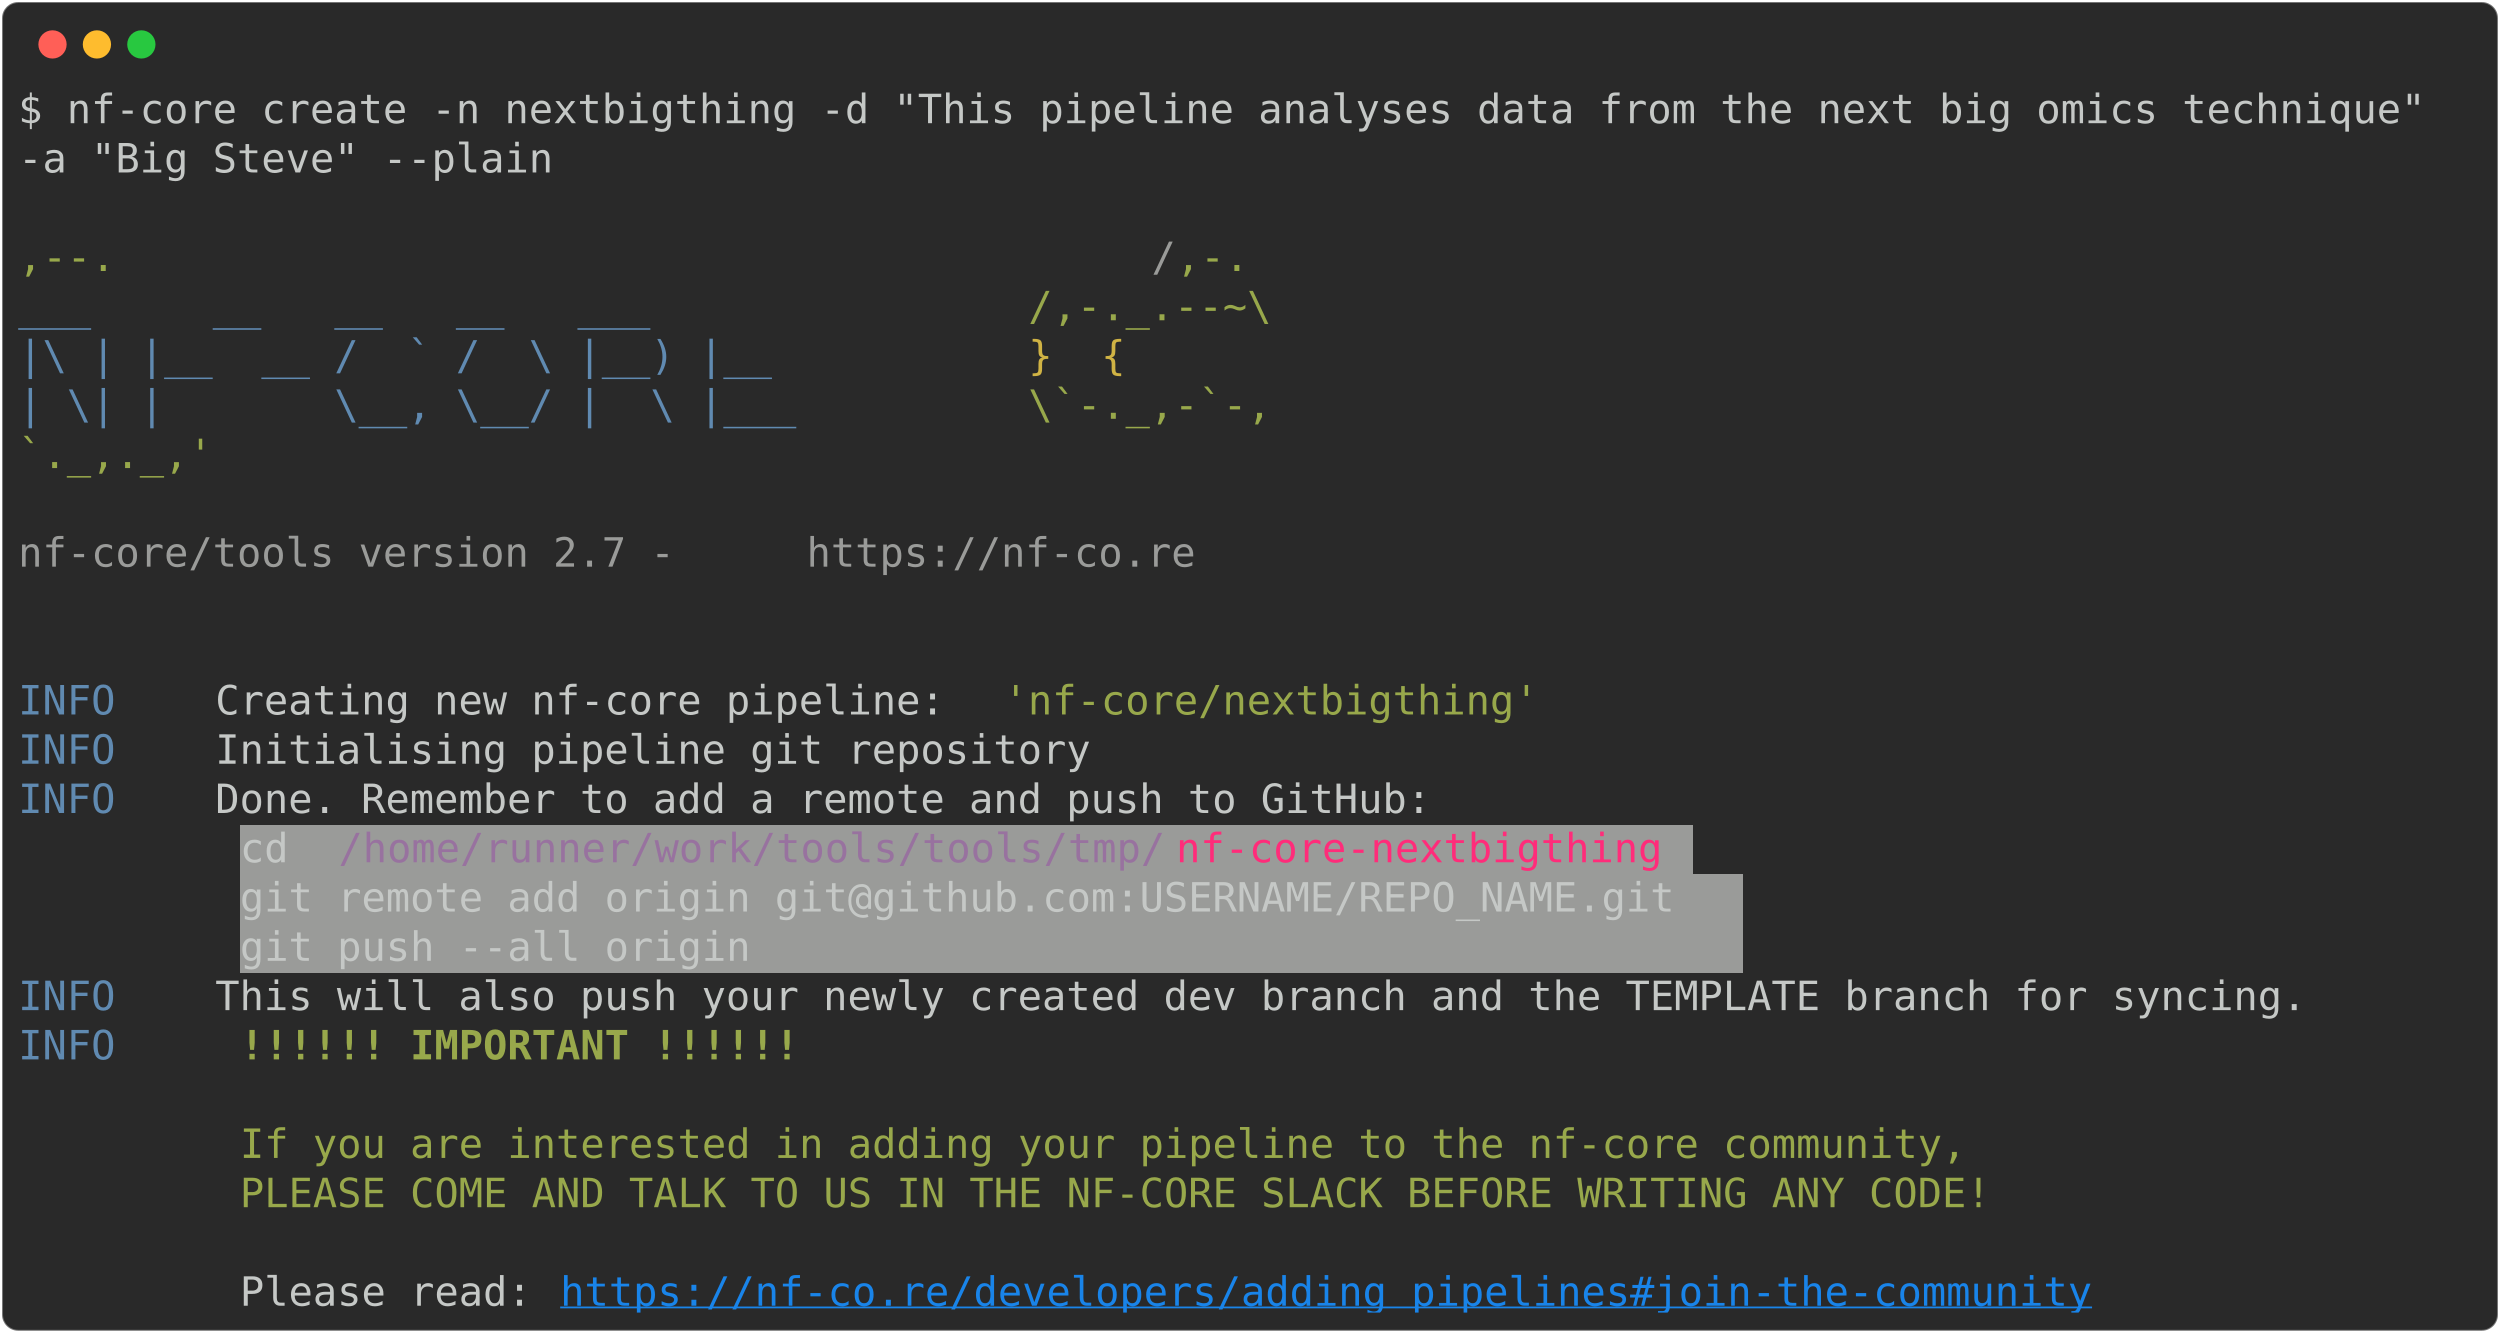
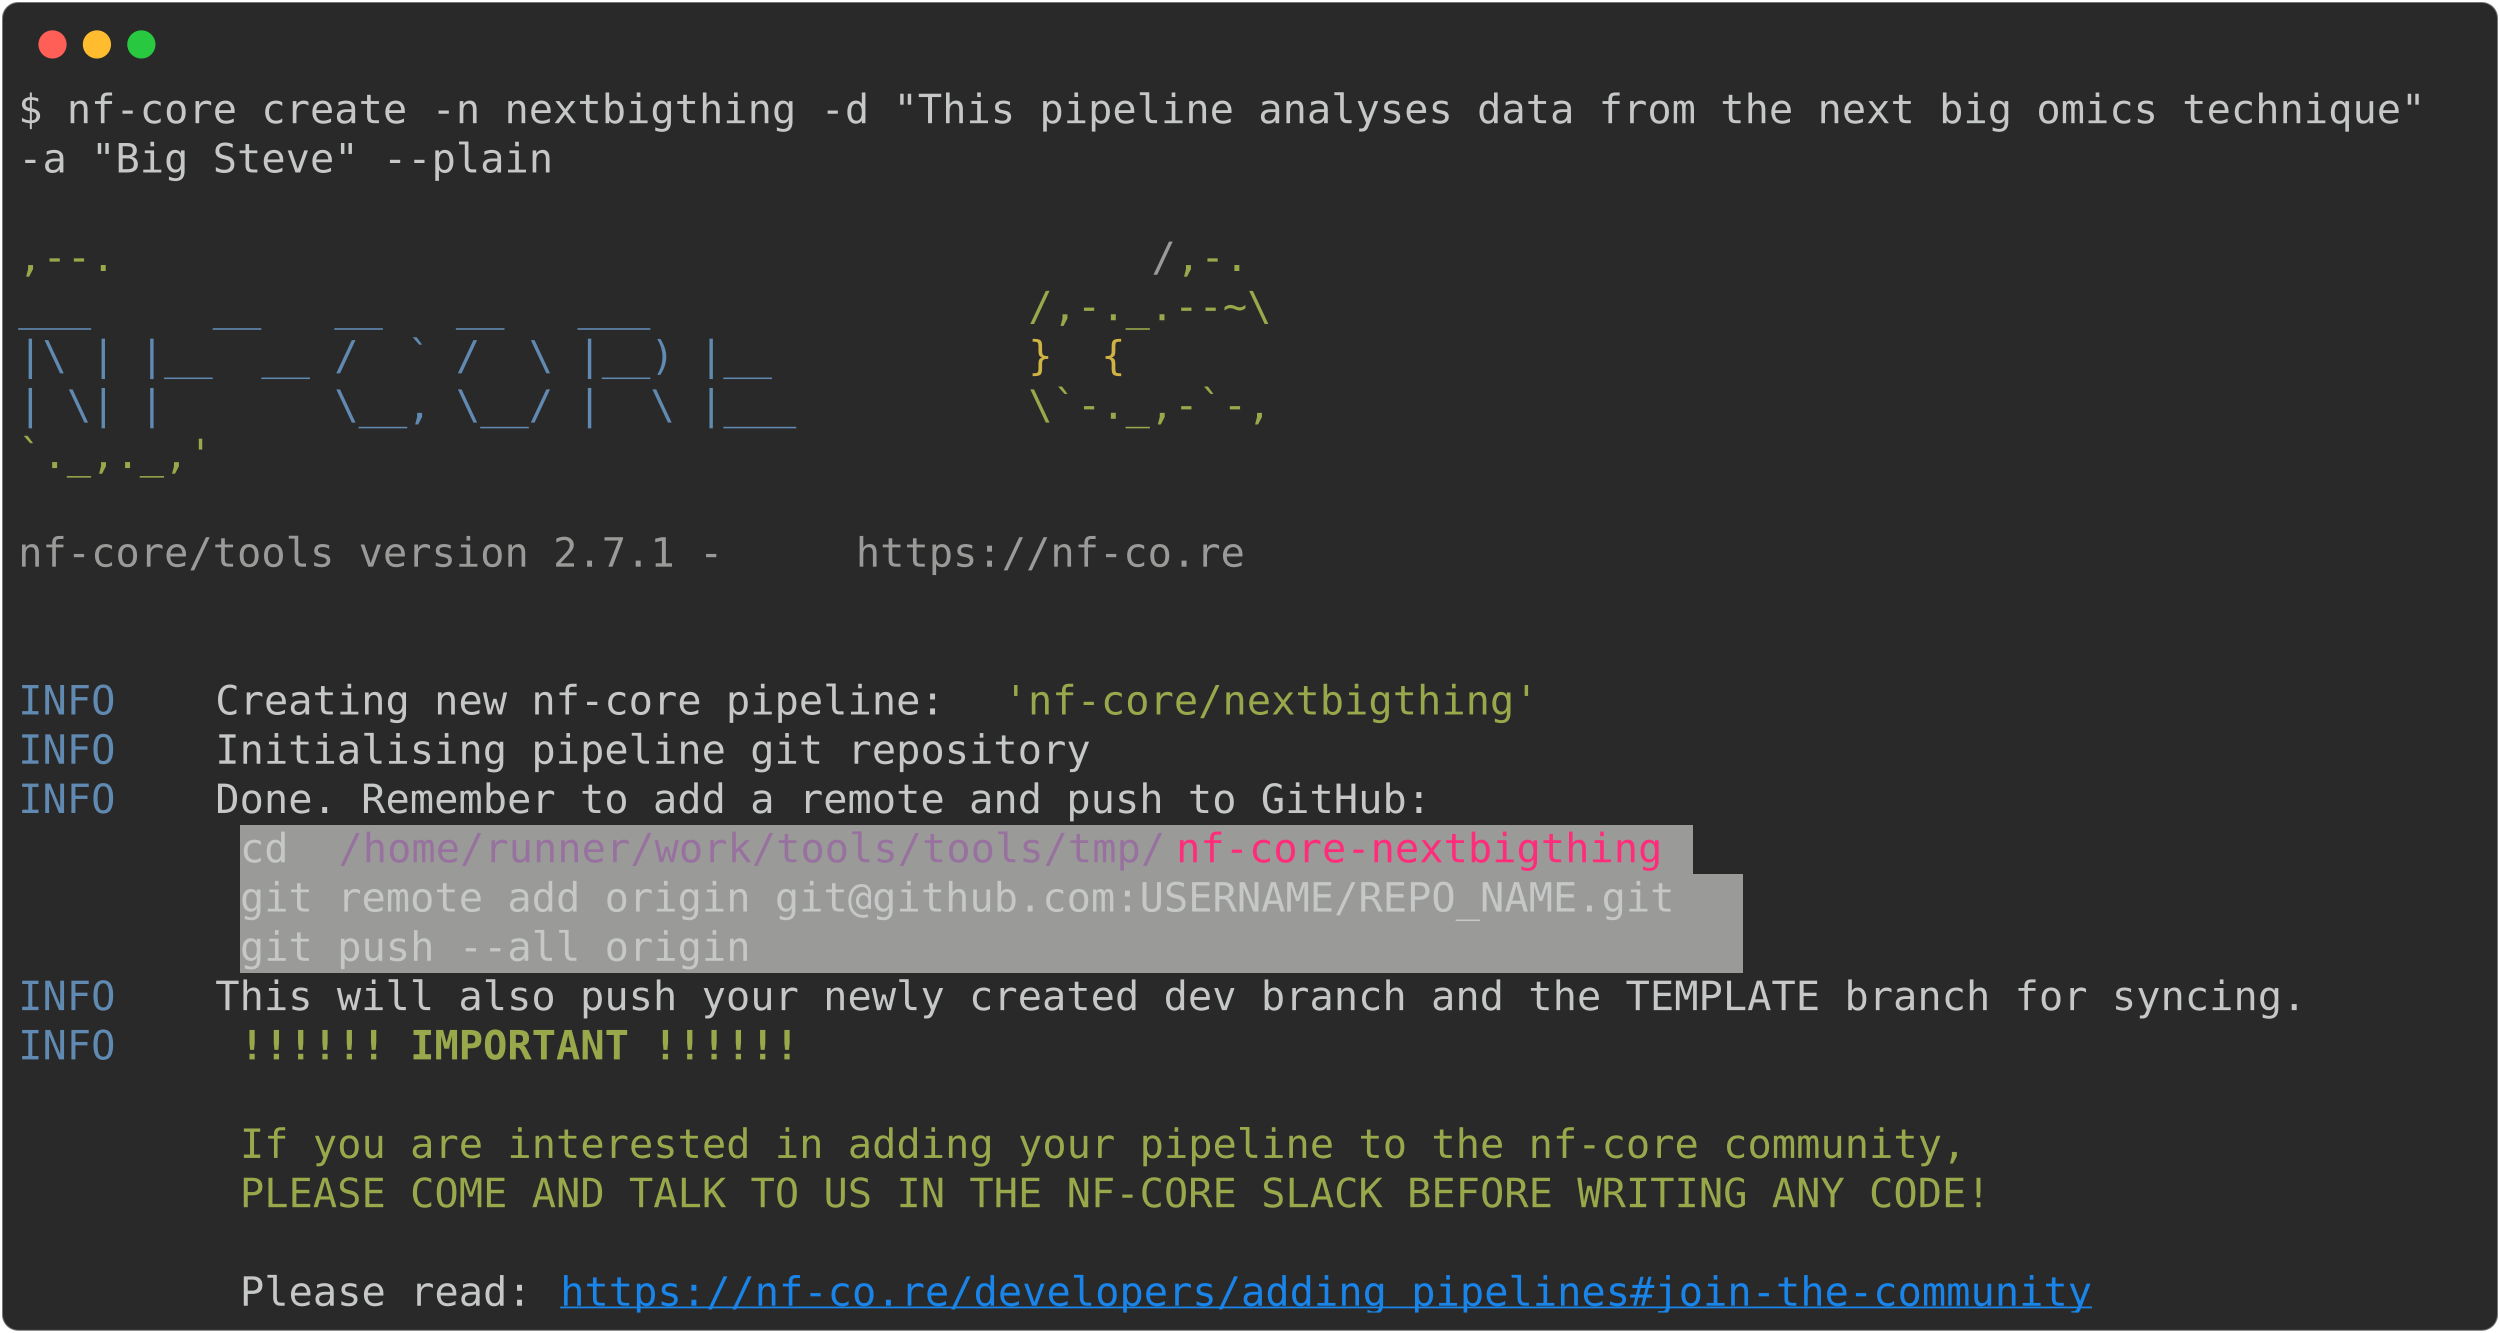
<svg xmlns="http://www.w3.org/2000/svg" class="rich-terminal" viewBox="0 0 1238 660.0">
  <style>

    @font-face {
        font-family: "Fira Code";
        src: local("FiraCode-Regular"),
                url("https://cdnjs.cloudflare.com/ajax/libs/firacode/6.2.0/woff2/FiraCode-Regular.woff2") format("woff2"),
                url("https://cdnjs.cloudflare.com/ajax/libs/firacode/6.2.0/woff/FiraCode-Regular.woff") format("woff");
        font-style: normal;
        font-weight: 400;
    }
    @font-face {
        font-family: "Fira Code";
        src: local("FiraCode-Bold"),
                url("https://cdnjs.cloudflare.com/ajax/libs/firacode/6.2.0/woff2/FiraCode-Bold.woff2") format("woff2"),
                url("https://cdnjs.cloudflare.com/ajax/libs/firacode/6.2.0/woff/FiraCode-Bold.woff") format("woff");
        font-style: bold;
        font-weight: 700;
    }

-     .terminal-1507512876-matrix {
+     .terminal-3886862987-matrix {
        font-family: Fira Code, monospace;
        font-size: 20px;
        line-height: 24.4px;
        font-variant-east-asian: full-width;
    }

-     .terminal-1507512876-title {
+     .terminal-3886862987-title {
        font-size: 18px;
        font-weight: bold;
        font-family: arial;
    }

-     .terminal-1507512876-r1 { fill: #c5c8c6 }
- .terminal-1507512876-r2 { fill: #98a84b }
- .terminal-1507512876-r3 { fill: #9a9b99 }
- .terminal-1507512876-r4 { fill: #608ab1 }
- .terminal-1507512876-r5 { fill: #d0b344 }
- .terminal-1507512876-r6 { fill: #98729f }
- .terminal-1507512876-r7 { fill: #ff2c7a }
- .terminal-1507512876-r8 { fill: #98a84b;font-weight: bold }
- .terminal-1507512876-r9 { fill: #1984e9;text-decoration: underline; }
+     .terminal-3886862987-r1 { fill: #c5c8c6 }
+ .terminal-3886862987-r2 { fill: #98a84b }
+ .terminal-3886862987-r3 { fill: #9a9b99 }
+ .terminal-3886862987-r4 { fill: #608ab1 }
+ .terminal-3886862987-r5 { fill: #d0b344 }
+ .terminal-3886862987-r6 { fill: #98729f }
+ .terminal-3886862987-r7 { fill: #ff2c7a }
+ .terminal-3886862987-r8 { fill: #98a84b;font-weight: bold }
+ .terminal-3886862987-r9 { fill: #1984e9;text-decoration: underline; }
    </style>
  <defs>
-     <clipPath id="terminal-1507512876-clip-terminal">
+     <clipPath id="terminal-3886862987-clip-terminal">
      <rect x="0" y="0" width="1219.0" height="609.0" />
    </clipPath>
-     <clipPath id="terminal-1507512876-line-0">
+     <clipPath id="terminal-3886862987-line-0">
      <rect x="0" y="1.5" width="1220" height="24.65" />
    </clipPath>
-     <clipPath id="terminal-1507512876-line-1">
+     <clipPath id="terminal-3886862987-line-1">
      <rect x="0" y="25.9" width="1220" height="24.65" />
    </clipPath>
-     <clipPath id="terminal-1507512876-line-2">
+     <clipPath id="terminal-3886862987-line-2">
      <rect x="0" y="50.3" width="1220" height="24.65" />
    </clipPath>
-     <clipPath id="terminal-1507512876-line-3">
+     <clipPath id="terminal-3886862987-line-3">
      <rect x="0" y="74.7" width="1220" height="24.65" />
    </clipPath>
-     <clipPath id="terminal-1507512876-line-4">
+     <clipPath id="terminal-3886862987-line-4">
      <rect x="0" y="99.1" width="1220" height="24.65" />
    </clipPath>
-     <clipPath id="terminal-1507512876-line-5">
+     <clipPath id="terminal-3886862987-line-5">
      <rect x="0" y="123.5" width="1220" height="24.65" />
    </clipPath>
-     <clipPath id="terminal-1507512876-line-6">
+     <clipPath id="terminal-3886862987-line-6">
      <rect x="0" y="147.9" width="1220" height="24.65" />
    </clipPath>
-     <clipPath id="terminal-1507512876-line-7">
+     <clipPath id="terminal-3886862987-line-7">
      <rect x="0" y="172.3" width="1220" height="24.65" />
    </clipPath>
-     <clipPath id="terminal-1507512876-line-8">
+     <clipPath id="terminal-3886862987-line-8">
      <rect x="0" y="196.7" width="1220" height="24.65" />
    </clipPath>
-     <clipPath id="terminal-1507512876-line-9">
+     <clipPath id="terminal-3886862987-line-9">
      <rect x="0" y="221.1" width="1220" height="24.65" />
    </clipPath>
-     <clipPath id="terminal-1507512876-line-10">
+     <clipPath id="terminal-3886862987-line-10">
      <rect x="0" y="245.5" width="1220" height="24.65" />
    </clipPath>
-     <clipPath id="terminal-1507512876-line-11">
+     <clipPath id="terminal-3886862987-line-11">
      <rect x="0" y="269.9" width="1220" height="24.65" />
    </clipPath>
-     <clipPath id="terminal-1507512876-line-12">
+     <clipPath id="terminal-3886862987-line-12">
      <rect x="0" y="294.3" width="1220" height="24.65" />
    </clipPath>
-     <clipPath id="terminal-1507512876-line-13">
+     <clipPath id="terminal-3886862987-line-13">
      <rect x="0" y="318.7" width="1220" height="24.65" />
    </clipPath>
-     <clipPath id="terminal-1507512876-line-14">
+     <clipPath id="terminal-3886862987-line-14">
      <rect x="0" y="343.1" width="1220" height="24.65" />
    </clipPath>
-     <clipPath id="terminal-1507512876-line-15">
+     <clipPath id="terminal-3886862987-line-15">
      <rect x="0" y="367.5" width="1220" height="24.65" />
    </clipPath>
-     <clipPath id="terminal-1507512876-line-16">
+     <clipPath id="terminal-3886862987-line-16">
      <rect x="0" y="391.9" width="1220" height="24.65" />
    </clipPath>
-     <clipPath id="terminal-1507512876-line-17">
+     <clipPath id="terminal-3886862987-line-17">
      <rect x="0" y="416.3" width="1220" height="24.65" />
    </clipPath>
-     <clipPath id="terminal-1507512876-line-18">
+     <clipPath id="terminal-3886862987-line-18">
      <rect x="0" y="440.7" width="1220" height="24.65" />
    </clipPath>
-     <clipPath id="terminal-1507512876-line-19">
+     <clipPath id="terminal-3886862987-line-19">
      <rect x="0" y="465.1" width="1220" height="24.65" />
    </clipPath>
-     <clipPath id="terminal-1507512876-line-20">
+     <clipPath id="terminal-3886862987-line-20">
      <rect x="0" y="489.5" width="1220" height="24.65" />
    </clipPath>
-     <clipPath id="terminal-1507512876-line-21">
+     <clipPath id="terminal-3886862987-line-21">
      <rect x="0" y="513.9" width="1220" height="24.65" />
    </clipPath>
-     <clipPath id="terminal-1507512876-line-22">
+     <clipPath id="terminal-3886862987-line-22">
      <rect x="0" y="538.3" width="1220" height="24.65" />
    </clipPath>
-     <clipPath id="terminal-1507512876-line-23">
+     <clipPath id="terminal-3886862987-line-23">
      <rect x="0" y="562.7" width="1220" height="24.65" />
    </clipPath>
  </defs>
  <rect fill="#292929" stroke="rgba(255,255,255,0.35)" stroke-width="1" x="1" y="1" width="1236" height="658" rx="8" />
  <g transform="translate(26,22)">
    <circle cx="0" cy="0" r="7" fill="#ff5f57" />
    <circle cx="22" cy="0" r="7" fill="#febc2e" />
    <circle cx="44" cy="0" r="7" fill="#28c840" />
  </g>
-   <g transform="translate(9, 41)" clip-path="url(#terminal-1507512876-clip-terminal)">
+   <g transform="translate(9, 41)" clip-path="url(#terminal-3886862987-clip-terminal)">
    <rect fill="#9a9b99" x="109.8" y="367.5" width="48.8" height="24.65" shape-rendering="crispEdges" />
    <rect fill="#9a9b99" x="158.6" y="367.5" width="414.8" height="24.65" shape-rendering="crispEdges" />
    <rect fill="#9a9b99" x="573.4" y="367.5" width="244" height="24.65" shape-rendering="crispEdges" />
    <rect fill="#9a9b99" x="817.4" y="367.5" width="12.2" height="24.65" shape-rendering="crispEdges" />
    <rect fill="#9a9b99" x="109.8" y="391.9" width="744.2" height="24.65" shape-rendering="crispEdges" />
    <rect fill="#9a9b99" x="109.8" y="416.3" width="744.2" height="24.65" shape-rendering="crispEdges" />
-     <g class="terminal-1507512876-matrix">
-       <text class="terminal-1507512876-r1" x="0" y="20" textLength="1220" clip-path="url(#terminal-1507512876-line-0)">$ nf-core create -n nextbigthing -d "This pipeline analyses data from the next big omics technique" </text>
-       <text class="terminal-1507512876-r1" x="1220" y="20" textLength="12.2" clip-path="url(#terminal-1507512876-line-0)">
- </text>
-       <text class="terminal-1507512876-r1" x="0" y="44.4" textLength="268.4" clip-path="url(#terminal-1507512876-line-1)">-a "Big Steve" --plain</text>
-       <text class="terminal-1507512876-r1" x="1220" y="44.4" textLength="12.2" clip-path="url(#terminal-1507512876-line-1)">
- </text>
-       <text class="terminal-1507512876-r1" x="1220" y="68.8" textLength="12.2" clip-path="url(#terminal-1507512876-line-2)">
- </text>
-       <text class="terminal-1507512876-r2" x="0" y="93.2" textLength="561.2" clip-path="url(#terminal-1507512876-line-3)">                                          ,--.</text>
-       <text class="terminal-1507512876-r3" x="561.2" y="93.2" textLength="12.2" clip-path="url(#terminal-1507512876-line-3)">/</text>
-       <text class="terminal-1507512876-r2" x="573.4" y="93.2" textLength="36.6" clip-path="url(#terminal-1507512876-line-3)">,-.</text>
-       <text class="terminal-1507512876-r1" x="1220" y="93.2" textLength="12.2" clip-path="url(#terminal-1507512876-line-3)">
- </text>
-       <text class="terminal-1507512876-r4" x="0" y="117.6" textLength="500.2" clip-path="url(#terminal-1507512876-line-4)">          ___     __   __   __   ___     </text>
-       <text class="terminal-1507512876-r2" x="500.2" y="117.6" textLength="122" clip-path="url(#terminal-1507512876-line-4)">/,-._.--~\</text>
-       <text class="terminal-1507512876-r1" x="1220" y="117.6" textLength="12.2" clip-path="url(#terminal-1507512876-line-4)">
- </text>
-       <text class="terminal-1507512876-r4" x="0" y="142" textLength="500.2" clip-path="url(#terminal-1507512876-line-5)">    |\ | |__  __ /  ` /  \ |__) |__      </text>
-       <text class="terminal-1507512876-r5" x="500.2" y="142" textLength="85.4" clip-path="url(#terminal-1507512876-line-5)">   }  {</text>
-       <text class="terminal-1507512876-r1" x="1220" y="142" textLength="12.2" clip-path="url(#terminal-1507512876-line-5)">
- </text>
-       <text class="terminal-1507512876-r4" x="0" y="166.4" textLength="500.2" clip-path="url(#terminal-1507512876-line-6)">    | \| |       \__, \__/ |  \ |___     </text>
-       <text class="terminal-1507512876-r2" x="500.2" y="166.4" textLength="122" clip-path="url(#terminal-1507512876-line-6)">\`-._,-`-,</text>
-       <text class="terminal-1507512876-r1" x="1220" y="166.4" textLength="12.2" clip-path="url(#terminal-1507512876-line-6)">
- </text>
-       <text class="terminal-1507512876-r2" x="0" y="190.8" textLength="610" clip-path="url(#terminal-1507512876-line-7)">                                          `._,._,'</text>
-       <text class="terminal-1507512876-r1" x="1220" y="190.8" textLength="12.2" clip-path="url(#terminal-1507512876-line-7)">
- </text>
-       <text class="terminal-1507512876-r1" x="1220" y="215.2" textLength="12.2" clip-path="url(#terminal-1507512876-line-8)">
- </text>
-       <text class="terminal-1507512876-r3" x="0" y="239.6" textLength="390.4" clip-path="url(#terminal-1507512876-line-9)">    nf-core/tools version 2.7 - </text>
-       <text class="terminal-1507512876-r3" x="390.4" y="239.6" textLength="195.2" clip-path="url(#terminal-1507512876-line-9)">https://nf-co.re</text>
-       <text class="terminal-1507512876-r1" x="1220" y="239.6" textLength="12.2" clip-path="url(#terminal-1507512876-line-9)">
- </text>
-       <text class="terminal-1507512876-r1" x="1220" y="264" textLength="12.2" clip-path="url(#terminal-1507512876-line-10)">
- </text>
-       <text class="terminal-1507512876-r1" x="1220" y="288.4" textLength="12.2" clip-path="url(#terminal-1507512876-line-11)">
- </text>
-       <text class="terminal-1507512876-r4" x="0" y="312.8" textLength="97.6" clip-path="url(#terminal-1507512876-line-12)">INFO    </text>
-       <text class="terminal-1507512876-r1" x="97.6" y="312.8" textLength="390.4" clip-path="url(#terminal-1507512876-line-12)"> Creating new nf-core pipeline: </text>
-       <text class="terminal-1507512876-r2" x="488" y="312.8" textLength="268.4" clip-path="url(#terminal-1507512876-line-12)">'nf-core/nextbigthing'</text>
-       <text class="terminal-1507512876-r1" x="1220" y="312.8" textLength="12.2" clip-path="url(#terminal-1507512876-line-12)">
- </text>
-       <text class="terminal-1507512876-r4" x="0" y="337.2" textLength="97.6" clip-path="url(#terminal-1507512876-line-13)">INFO    </text>
-       <text class="terminal-1507512876-r1" x="97.6" y="337.2" textLength="1122.4" clip-path="url(#terminal-1507512876-line-13)"> Initialising pipeline git repository                                                       </text>
-       <text class="terminal-1507512876-r1" x="1220" y="337.2" textLength="12.2" clip-path="url(#terminal-1507512876-line-13)">
- </text>
-       <text class="terminal-1507512876-r4" x="0" y="361.6" textLength="97.6" clip-path="url(#terminal-1507512876-line-14)">INFO    </text>
-       <text class="terminal-1507512876-r1" x="97.6" y="361.6" textLength="1122.4" clip-path="url(#terminal-1507512876-line-14)"> Done. Remember to add a remote and push to GitHub:                                         </text>
-       <text class="terminal-1507512876-r1" x="1220" y="361.6" textLength="12.2" clip-path="url(#terminal-1507512876-line-14)">
- </text>
-       <text class="terminal-1507512876-r1" x="109.8" y="386" textLength="48.8" clip-path="url(#terminal-1507512876-line-15)"> cd </text>
-       <text class="terminal-1507512876-r6" x="158.6" y="386" textLength="414.8" clip-path="url(#terminal-1507512876-line-15)">/home/runner/work/tools/tools/tmp/</text>
-       <text class="terminal-1507512876-r7" x="573.4" y="386" textLength="244" clip-path="url(#terminal-1507512876-line-15)">nf-core-nextbigthing</text>
-       <text class="terminal-1507512876-r1" x="1220" y="386" textLength="12.2" clip-path="url(#terminal-1507512876-line-15)">
- </text>
-       <text class="terminal-1507512876-r1" x="109.8" y="410.4" textLength="744.2" clip-path="url(#terminal-1507512876-line-16)"> git remote add origin git@github.com:USERNAME/REPO_NAME.git </text>
-       <text class="terminal-1507512876-r1" x="1220" y="410.4" textLength="12.2" clip-path="url(#terminal-1507512876-line-16)">
- </text>
-       <text class="terminal-1507512876-r1" x="109.8" y="434.8" textLength="744.2" clip-path="url(#terminal-1507512876-line-17)"> git push --all origin                                       </text>
-       <text class="terminal-1507512876-r1" x="1220" y="434.8" textLength="12.2" clip-path="url(#terminal-1507512876-line-17)">
- </text>
-       <text class="terminal-1507512876-r4" x="0" y="459.2" textLength="97.6" clip-path="url(#terminal-1507512876-line-18)">INFO    </text>
-       <text class="terminal-1507512876-r1" x="97.6" y="459.2" textLength="1122.4" clip-path="url(#terminal-1507512876-line-18)"> This will also push your newly created dev branch and the TEMPLATE branch for syncing.     </text>
-       <text class="terminal-1507512876-r1" x="1220" y="459.2" textLength="12.2" clip-path="url(#terminal-1507512876-line-18)">
- </text>
-       <text class="terminal-1507512876-r4" x="0" y="483.6" textLength="97.6" clip-path="url(#terminal-1507512876-line-19)">INFO    </text>
-       <text class="terminal-1507512876-r8" x="109.8" y="483.6" textLength="280.6" clip-path="url(#terminal-1507512876-line-19)">!!!!!! IMPORTANT !!!!!!</text>
-       <text class="terminal-1507512876-r1" x="1220" y="483.6" textLength="12.2" clip-path="url(#terminal-1507512876-line-19)">
- </text>
-       <text class="terminal-1507512876-r1" x="1220" y="508" textLength="12.2" clip-path="url(#terminal-1507512876-line-20)">
- </text>
-       <text class="terminal-1507512876-r2" x="109.8" y="532.4" textLength="866.2" clip-path="url(#terminal-1507512876-line-21)">If you are interested in adding your pipeline to the nf-core community,</text>
-       <text class="terminal-1507512876-r1" x="1220" y="532.4" textLength="12.2" clip-path="url(#terminal-1507512876-line-21)">
- </text>
-       <text class="terminal-1507512876-r2" x="109.8" y="556.8" textLength="878.4" clip-path="url(#terminal-1507512876-line-22)">PLEASE COME AND TALK TO US IN THE NF-CORE SLACK BEFORE WRITING ANY CODE!</text>
-       <text class="terminal-1507512876-r1" x="1220" y="556.8" textLength="12.2" clip-path="url(#terminal-1507512876-line-22)">
- </text>
-       <text class="terminal-1507512876-r1" x="1220" y="581.2" textLength="12.2" clip-path="url(#terminal-1507512876-line-23)">
- </text>
-       <text class="terminal-1507512876-r1" x="109.8" y="605.6" textLength="158.6" clip-path="url(#terminal-1507512876-line-24)">Please read: </text>
-       <text class="terminal-1507512876-r9" x="268.4" y="605.6" textLength="768.6" clip-path="url(#terminal-1507512876-line-24)">https://nf-co.re/developers/adding_pipelines#join-the-community</text>
-       <text class="terminal-1507512876-r1" x="1220" y="605.6" textLength="12.2" clip-path="url(#terminal-1507512876-line-24)">
+     <g class="terminal-3886862987-matrix">
+       <text class="terminal-3886862987-r1" x="0" y="20" textLength="1220" clip-path="url(#terminal-3886862987-line-0)">$ nf-core create -n nextbigthing -d "This pipeline analyses data from the next big omics technique" </text>
+       <text class="terminal-3886862987-r1" x="1220" y="20" textLength="12.2" clip-path="url(#terminal-3886862987-line-0)">
+ </text>
+       <text class="terminal-3886862987-r1" x="0" y="44.4" textLength="268.4" clip-path="url(#terminal-3886862987-line-1)">-a "Big Steve" --plain</text>
+       <text class="terminal-3886862987-r1" x="1220" y="44.4" textLength="12.2" clip-path="url(#terminal-3886862987-line-1)">
+ </text>
+       <text class="terminal-3886862987-r1" x="1220" y="68.8" textLength="12.2" clip-path="url(#terminal-3886862987-line-2)">
+ </text>
+       <text class="terminal-3886862987-r2" x="0" y="93.2" textLength="561.2" clip-path="url(#terminal-3886862987-line-3)">                                          ,--.</text>
+       <text class="terminal-3886862987-r3" x="561.2" y="93.2" textLength="12.2" clip-path="url(#terminal-3886862987-line-3)">/</text>
+       <text class="terminal-3886862987-r2" x="573.4" y="93.2" textLength="36.6" clip-path="url(#terminal-3886862987-line-3)">,-.</text>
+       <text class="terminal-3886862987-r1" x="1220" y="93.2" textLength="12.2" clip-path="url(#terminal-3886862987-line-3)">
+ </text>
+       <text class="terminal-3886862987-r4" x="0" y="117.6" textLength="500.2" clip-path="url(#terminal-3886862987-line-4)">          ___     __   __   __   ___     </text>
+       <text class="terminal-3886862987-r2" x="500.2" y="117.6" textLength="122" clip-path="url(#terminal-3886862987-line-4)">/,-._.--~\</text>
+       <text class="terminal-3886862987-r1" x="1220" y="117.6" textLength="12.2" clip-path="url(#terminal-3886862987-line-4)">
+ </text>
+       <text class="terminal-3886862987-r4" x="0" y="142" textLength="500.2" clip-path="url(#terminal-3886862987-line-5)">    |\ | |__  __ /  ` /  \ |__) |__      </text>
+       <text class="terminal-3886862987-r5" x="500.2" y="142" textLength="85.4" clip-path="url(#terminal-3886862987-line-5)">   }  {</text>
+       <text class="terminal-3886862987-r1" x="1220" y="142" textLength="12.2" clip-path="url(#terminal-3886862987-line-5)">
+ </text>
+       <text class="terminal-3886862987-r4" x="0" y="166.4" textLength="500.2" clip-path="url(#terminal-3886862987-line-6)">    | \| |       \__, \__/ |  \ |___     </text>
+       <text class="terminal-3886862987-r2" x="500.2" y="166.4" textLength="122" clip-path="url(#terminal-3886862987-line-6)">\`-._,-`-,</text>
+       <text class="terminal-3886862987-r1" x="1220" y="166.4" textLength="12.2" clip-path="url(#terminal-3886862987-line-6)">
+ </text>
+       <text class="terminal-3886862987-r2" x="0" y="190.8" textLength="610" clip-path="url(#terminal-3886862987-line-7)">                                          `._,._,'</text>
+       <text class="terminal-3886862987-r1" x="1220" y="190.8" textLength="12.2" clip-path="url(#terminal-3886862987-line-7)">
+ </text>
+       <text class="terminal-3886862987-r1" x="1220" y="215.2" textLength="12.2" clip-path="url(#terminal-3886862987-line-8)">
+ </text>
+       <text class="terminal-3886862987-r3" x="0" y="239.6" textLength="414.8" clip-path="url(#terminal-3886862987-line-9)">    nf-core/tools version 2.7.1 - </text>
+       <text class="terminal-3886862987-r3" x="414.8" y="239.6" textLength="195.2" clip-path="url(#terminal-3886862987-line-9)">https://nf-co.re</text>
+       <text class="terminal-3886862987-r1" x="1220" y="239.6" textLength="12.2" clip-path="url(#terminal-3886862987-line-9)">
+ </text>
+       <text class="terminal-3886862987-r1" x="1220" y="264" textLength="12.2" clip-path="url(#terminal-3886862987-line-10)">
+ </text>
+       <text class="terminal-3886862987-r1" x="1220" y="288.4" textLength="12.2" clip-path="url(#terminal-3886862987-line-11)">
+ </text>
+       <text class="terminal-3886862987-r4" x="0" y="312.8" textLength="97.6" clip-path="url(#terminal-3886862987-line-12)">INFO    </text>
+       <text class="terminal-3886862987-r1" x="97.6" y="312.8" textLength="390.4" clip-path="url(#terminal-3886862987-line-12)"> Creating new nf-core pipeline: </text>
+       <text class="terminal-3886862987-r2" x="488" y="312.8" textLength="268.4" clip-path="url(#terminal-3886862987-line-12)">'nf-core/nextbigthing'</text>
+       <text class="terminal-3886862987-r1" x="1220" y="312.8" textLength="12.2" clip-path="url(#terminal-3886862987-line-12)">
+ </text>
+       <text class="terminal-3886862987-r4" x="0" y="337.2" textLength="97.6" clip-path="url(#terminal-3886862987-line-13)">INFO    </text>
+       <text class="terminal-3886862987-r1" x="97.6" y="337.2" textLength="1122.4" clip-path="url(#terminal-3886862987-line-13)"> Initialising pipeline git repository                                                       </text>
+       <text class="terminal-3886862987-r1" x="1220" y="337.2" textLength="12.2" clip-path="url(#terminal-3886862987-line-13)">
+ </text>
+       <text class="terminal-3886862987-r4" x="0" y="361.6" textLength="97.6" clip-path="url(#terminal-3886862987-line-14)">INFO    </text>
+       <text class="terminal-3886862987-r1" x="97.6" y="361.6" textLength="1122.4" clip-path="url(#terminal-3886862987-line-14)"> Done. Remember to add a remote and push to GitHub:                                         </text>
+       <text class="terminal-3886862987-r1" x="1220" y="361.6" textLength="12.2" clip-path="url(#terminal-3886862987-line-14)">
+ </text>
+       <text class="terminal-3886862987-r1" x="109.8" y="386" textLength="48.8" clip-path="url(#terminal-3886862987-line-15)"> cd </text>
+       <text class="terminal-3886862987-r6" x="158.6" y="386" textLength="414.8" clip-path="url(#terminal-3886862987-line-15)">/home/runner/work/tools/tools/tmp/</text>
+       <text class="terminal-3886862987-r7" x="573.4" y="386" textLength="244" clip-path="url(#terminal-3886862987-line-15)">nf-core-nextbigthing</text>
+       <text class="terminal-3886862987-r1" x="1220" y="386" textLength="12.2" clip-path="url(#terminal-3886862987-line-15)">
+ </text>
+       <text class="terminal-3886862987-r1" x="109.8" y="410.4" textLength="744.2" clip-path="url(#terminal-3886862987-line-16)"> git remote add origin git@github.com:USERNAME/REPO_NAME.git </text>
+       <text class="terminal-3886862987-r1" x="1220" y="410.4" textLength="12.2" clip-path="url(#terminal-3886862987-line-16)">
+ </text>
+       <text class="terminal-3886862987-r1" x="109.8" y="434.8" textLength="744.2" clip-path="url(#terminal-3886862987-line-17)"> git push --all origin                                       </text>
+       <text class="terminal-3886862987-r1" x="1220" y="434.8" textLength="12.2" clip-path="url(#terminal-3886862987-line-17)">
+ </text>
+       <text class="terminal-3886862987-r4" x="0" y="459.2" textLength="97.6" clip-path="url(#terminal-3886862987-line-18)">INFO    </text>
+       <text class="terminal-3886862987-r1" x="97.6" y="459.2" textLength="1122.4" clip-path="url(#terminal-3886862987-line-18)"> This will also push your newly created dev branch and the TEMPLATE branch for syncing.     </text>
+       <text class="terminal-3886862987-r1" x="1220" y="459.2" textLength="12.2" clip-path="url(#terminal-3886862987-line-18)">
+ </text>
+       <text class="terminal-3886862987-r4" x="0" y="483.6" textLength="97.6" clip-path="url(#terminal-3886862987-line-19)">INFO    </text>
+       <text class="terminal-3886862987-r8" x="109.8" y="483.6" textLength="280.6" clip-path="url(#terminal-3886862987-line-19)">!!!!!! IMPORTANT !!!!!!</text>
+       <text class="terminal-3886862987-r1" x="1220" y="483.6" textLength="12.2" clip-path="url(#terminal-3886862987-line-19)">
+ </text>
+       <text class="terminal-3886862987-r1" x="1220" y="508" textLength="12.2" clip-path="url(#terminal-3886862987-line-20)">
+ </text>
+       <text class="terminal-3886862987-r2" x="109.8" y="532.4" textLength="866.2" clip-path="url(#terminal-3886862987-line-21)">If you are interested in adding your pipeline to the nf-core community,</text>
+       <text class="terminal-3886862987-r1" x="1220" y="532.4" textLength="12.2" clip-path="url(#terminal-3886862987-line-21)">
+ </text>
+       <text class="terminal-3886862987-r2" x="109.8" y="556.8" textLength="878.4" clip-path="url(#terminal-3886862987-line-22)">PLEASE COME AND TALK TO US IN THE NF-CORE SLACK BEFORE WRITING ANY CODE!</text>
+       <text class="terminal-3886862987-r1" x="1220" y="556.8" textLength="12.2" clip-path="url(#terminal-3886862987-line-22)">
+ </text>
+       <text class="terminal-3886862987-r1" x="1220" y="581.2" textLength="12.2" clip-path="url(#terminal-3886862987-line-23)">
+ </text>
+       <text class="terminal-3886862987-r1" x="109.8" y="605.6" textLength="158.6" clip-path="url(#terminal-3886862987-line-24)">Please read: </text>
+       <text class="terminal-3886862987-r9" x="268.4" y="605.6" textLength="768.6" clip-path="url(#terminal-3886862987-line-24)">https://nf-co.re/developers/adding_pipelines#join-the-community</text>
+       <text class="terminal-3886862987-r1" x="1220" y="605.6" textLength="12.2" clip-path="url(#terminal-3886862987-line-24)">
</text>
    </g>
  </g>
</svg>
